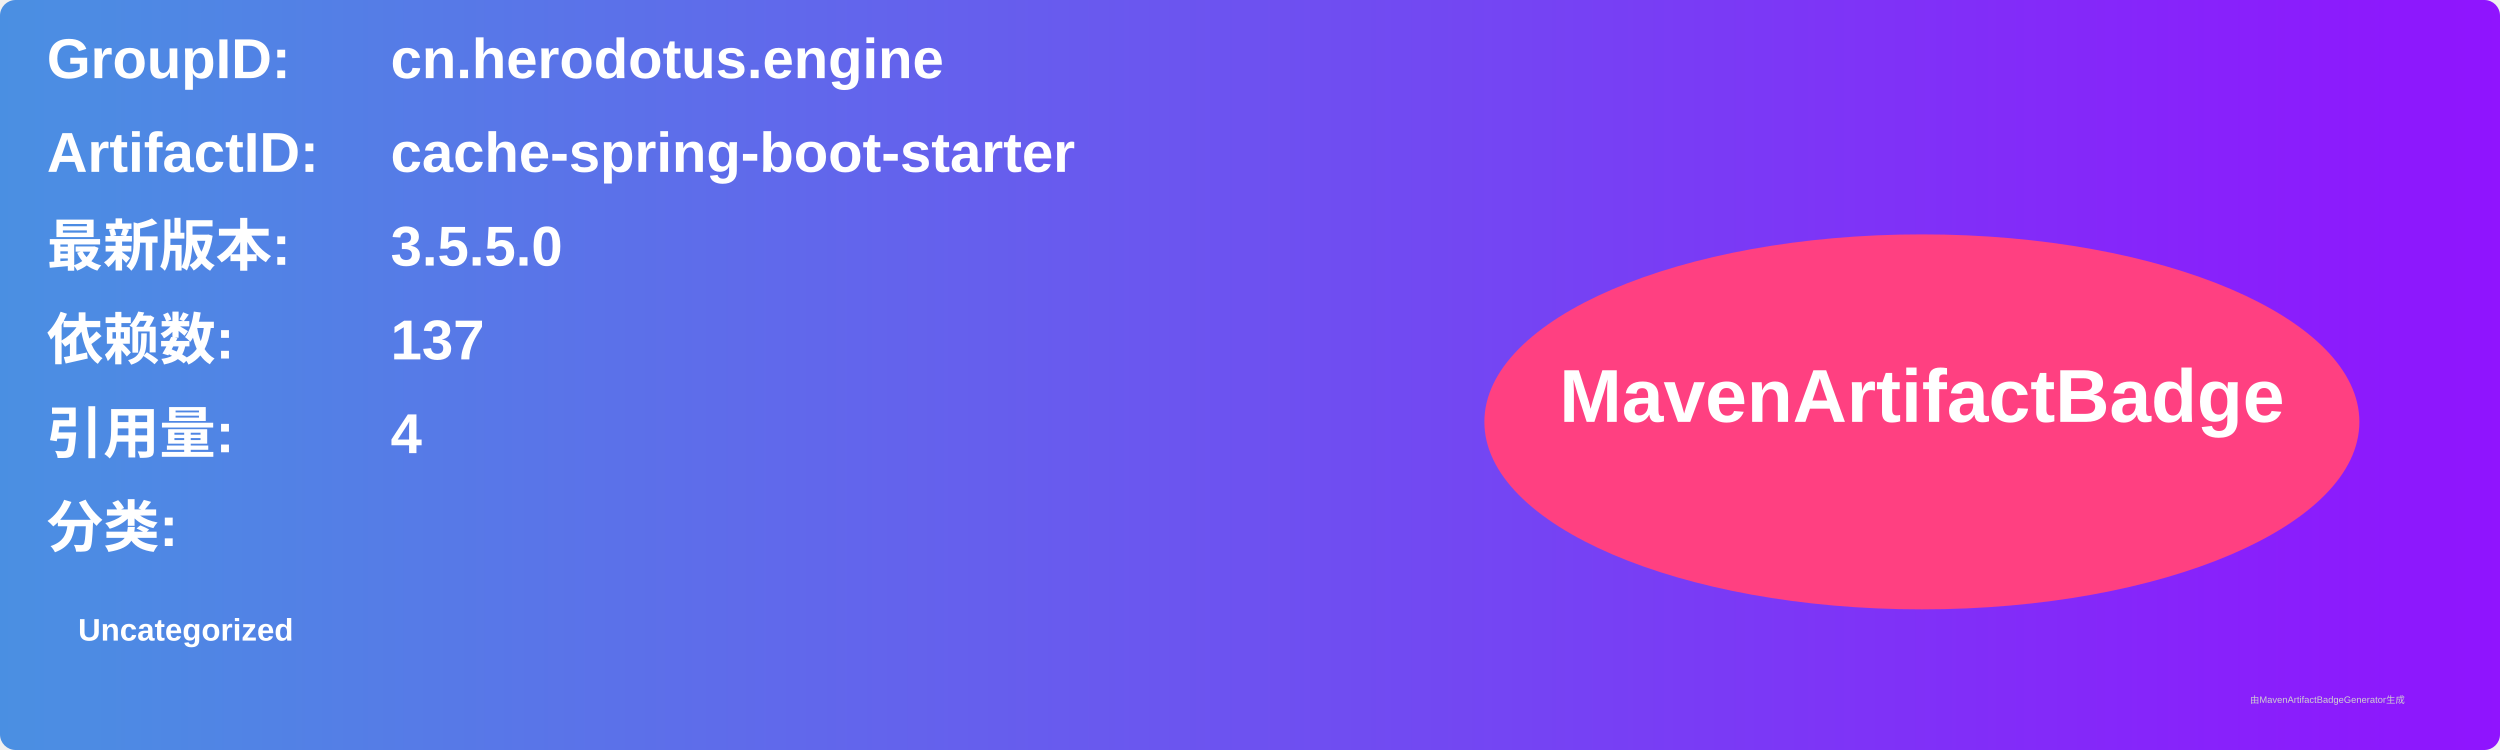
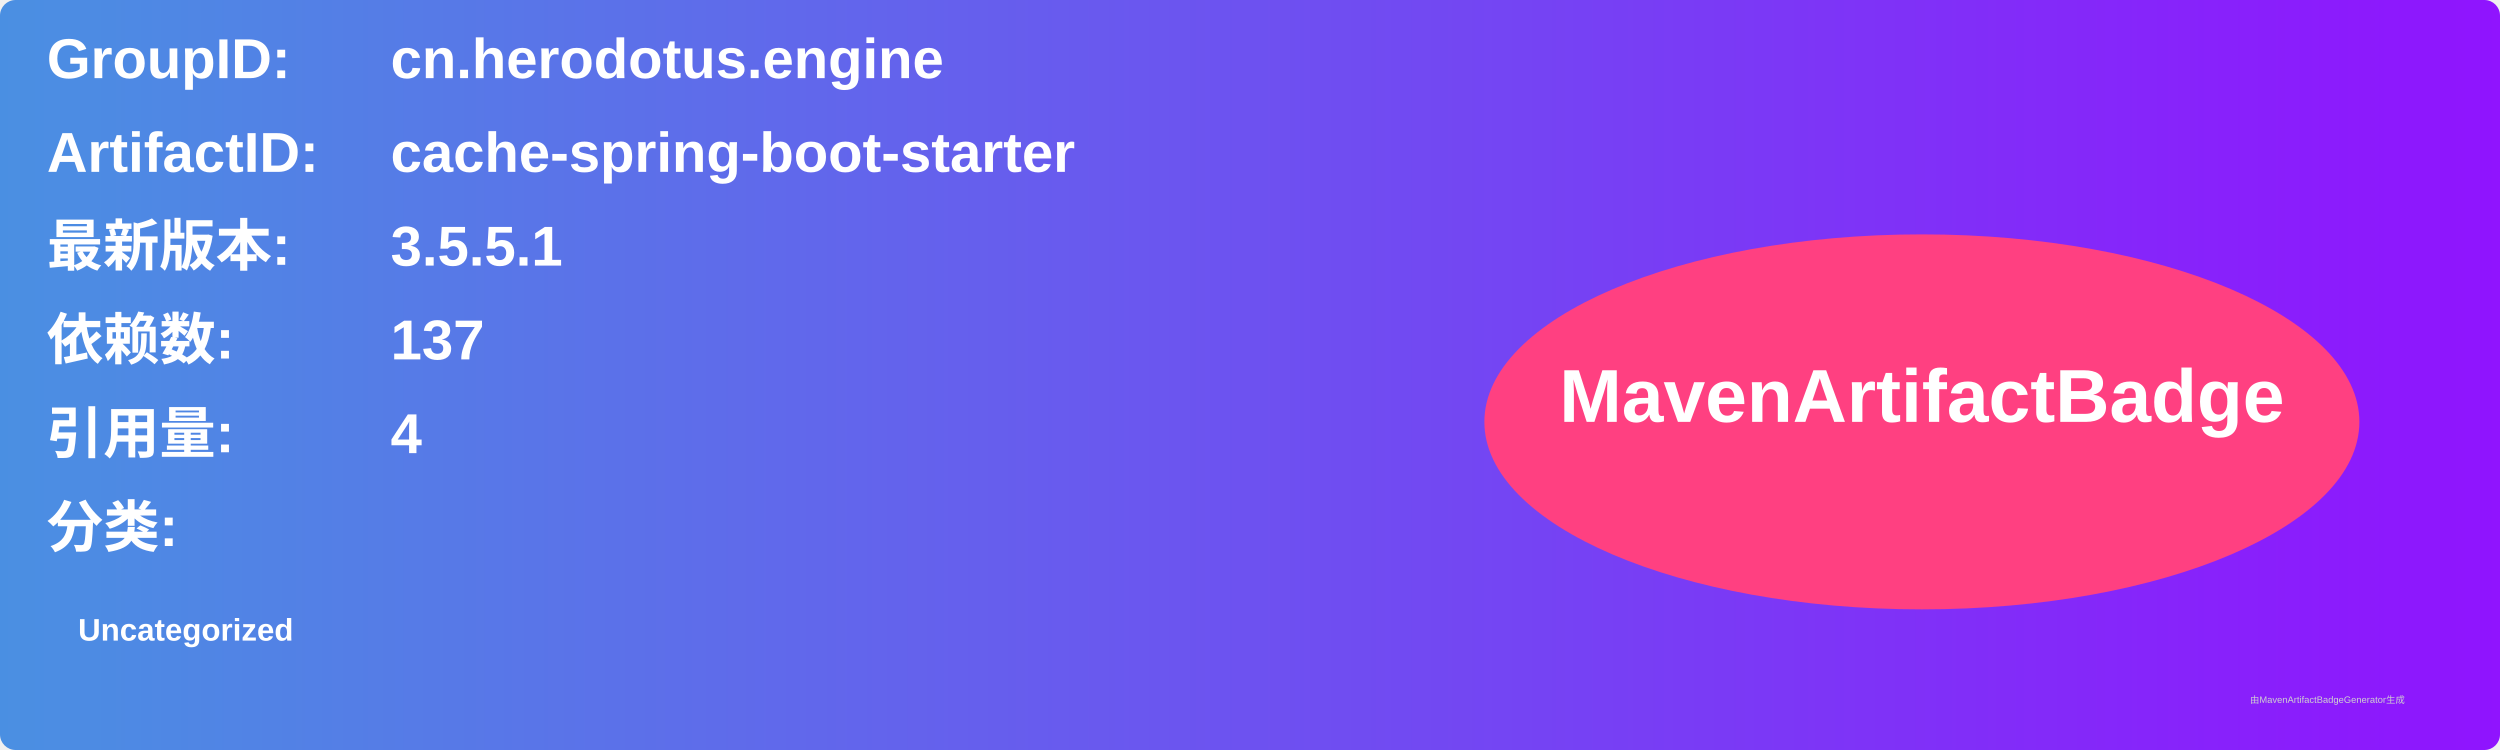
<svg xmlns="http://www.w3.org/2000/svg" width="800" height="240" viewBox="0 0 800 240">
  <linearGradient id="grad" x1="0%" y1="0%" x2="100%" y2="0%">
    <stop offset="0%" stop-color="#4a90e2" />
    <stop offset="100%" stop-color="#9013fe" />
  </linearGradient>
  <rect width="100%" height="100%" rx="5" ry="5" fill="url(#grad)" />
  <g transform="translate(15, 15)">
    <text x="0" y="10" font-family="Arial" font-size="18" fill="white" font-weight="bold" width="260">GroupID:</text>
    <text x="110" y="10" font-family="Arial" font-size="18" fill="white" font-weight="bold" width="460">cn.herodotus.engine</text>
    <text x="0" y="40" font-family="Arial" font-size="18" fill="white" font-weight="bold" width="260">ArtifactID:</text>
    <text x="110" y="40" font-family="Arial" font-size="18" fill="white" font-weight="bold" width="460">cache-spring-boot-starter</text>
    <text x="0" y="70" font-family="Arial" font-size="18" fill="white" font-weight="bold">最新版本:</text>
    <text x="110" y="70" font-family="Arial" font-size="18" fill="white" font-weight="bold">
-       <tspan font-weight="bold">3.5.5.0</tspan>
+       <tspan font-weight="bold">3.5.5.1</tspan>
    </text>
    <text x="0" y="100" font-family="Arial" font-size="18" fill="white" font-weight="bold">依赖数: </text>
    <text x="110" y="100" font-family="Arial" font-size="18" fill="white">
      <tspan font-weight="bold">137</tspan>
    </text>
    <text x="0" y="130" font-family="Arial" font-size="18" fill="white" font-weight="bold">引用量: </text>
    <text x="110" y="130" font-family="Arial" font-size="18" fill="white">
      <tspan font-weight="bold">4</tspan>
    </text>
    <text x="0" y="160" font-family="Arial" font-size="18" fill="white" font-weight="bold">分类:</text>
    <text x="10" y="190" font-family="Arial" font-size="10" fill="white">
      <tspan font-weight="bold">Uncategorized</tspan>
    </text>
    <ellipse cx="600" cy="120" rx="140" ry="60" fill="#ff4081" />
    <text x="600" y="120" text-anchor="middle" font-family="Arial" font-size="24" fill="white" font-weight="bold">MavenArtifactBadge</text>
  </g>
  <text x="720" y="225" font-family="Arial" font-size="3" fill="#d0d0d0">由MavenArtifactBadgeGenerator生成</text>
</svg>
